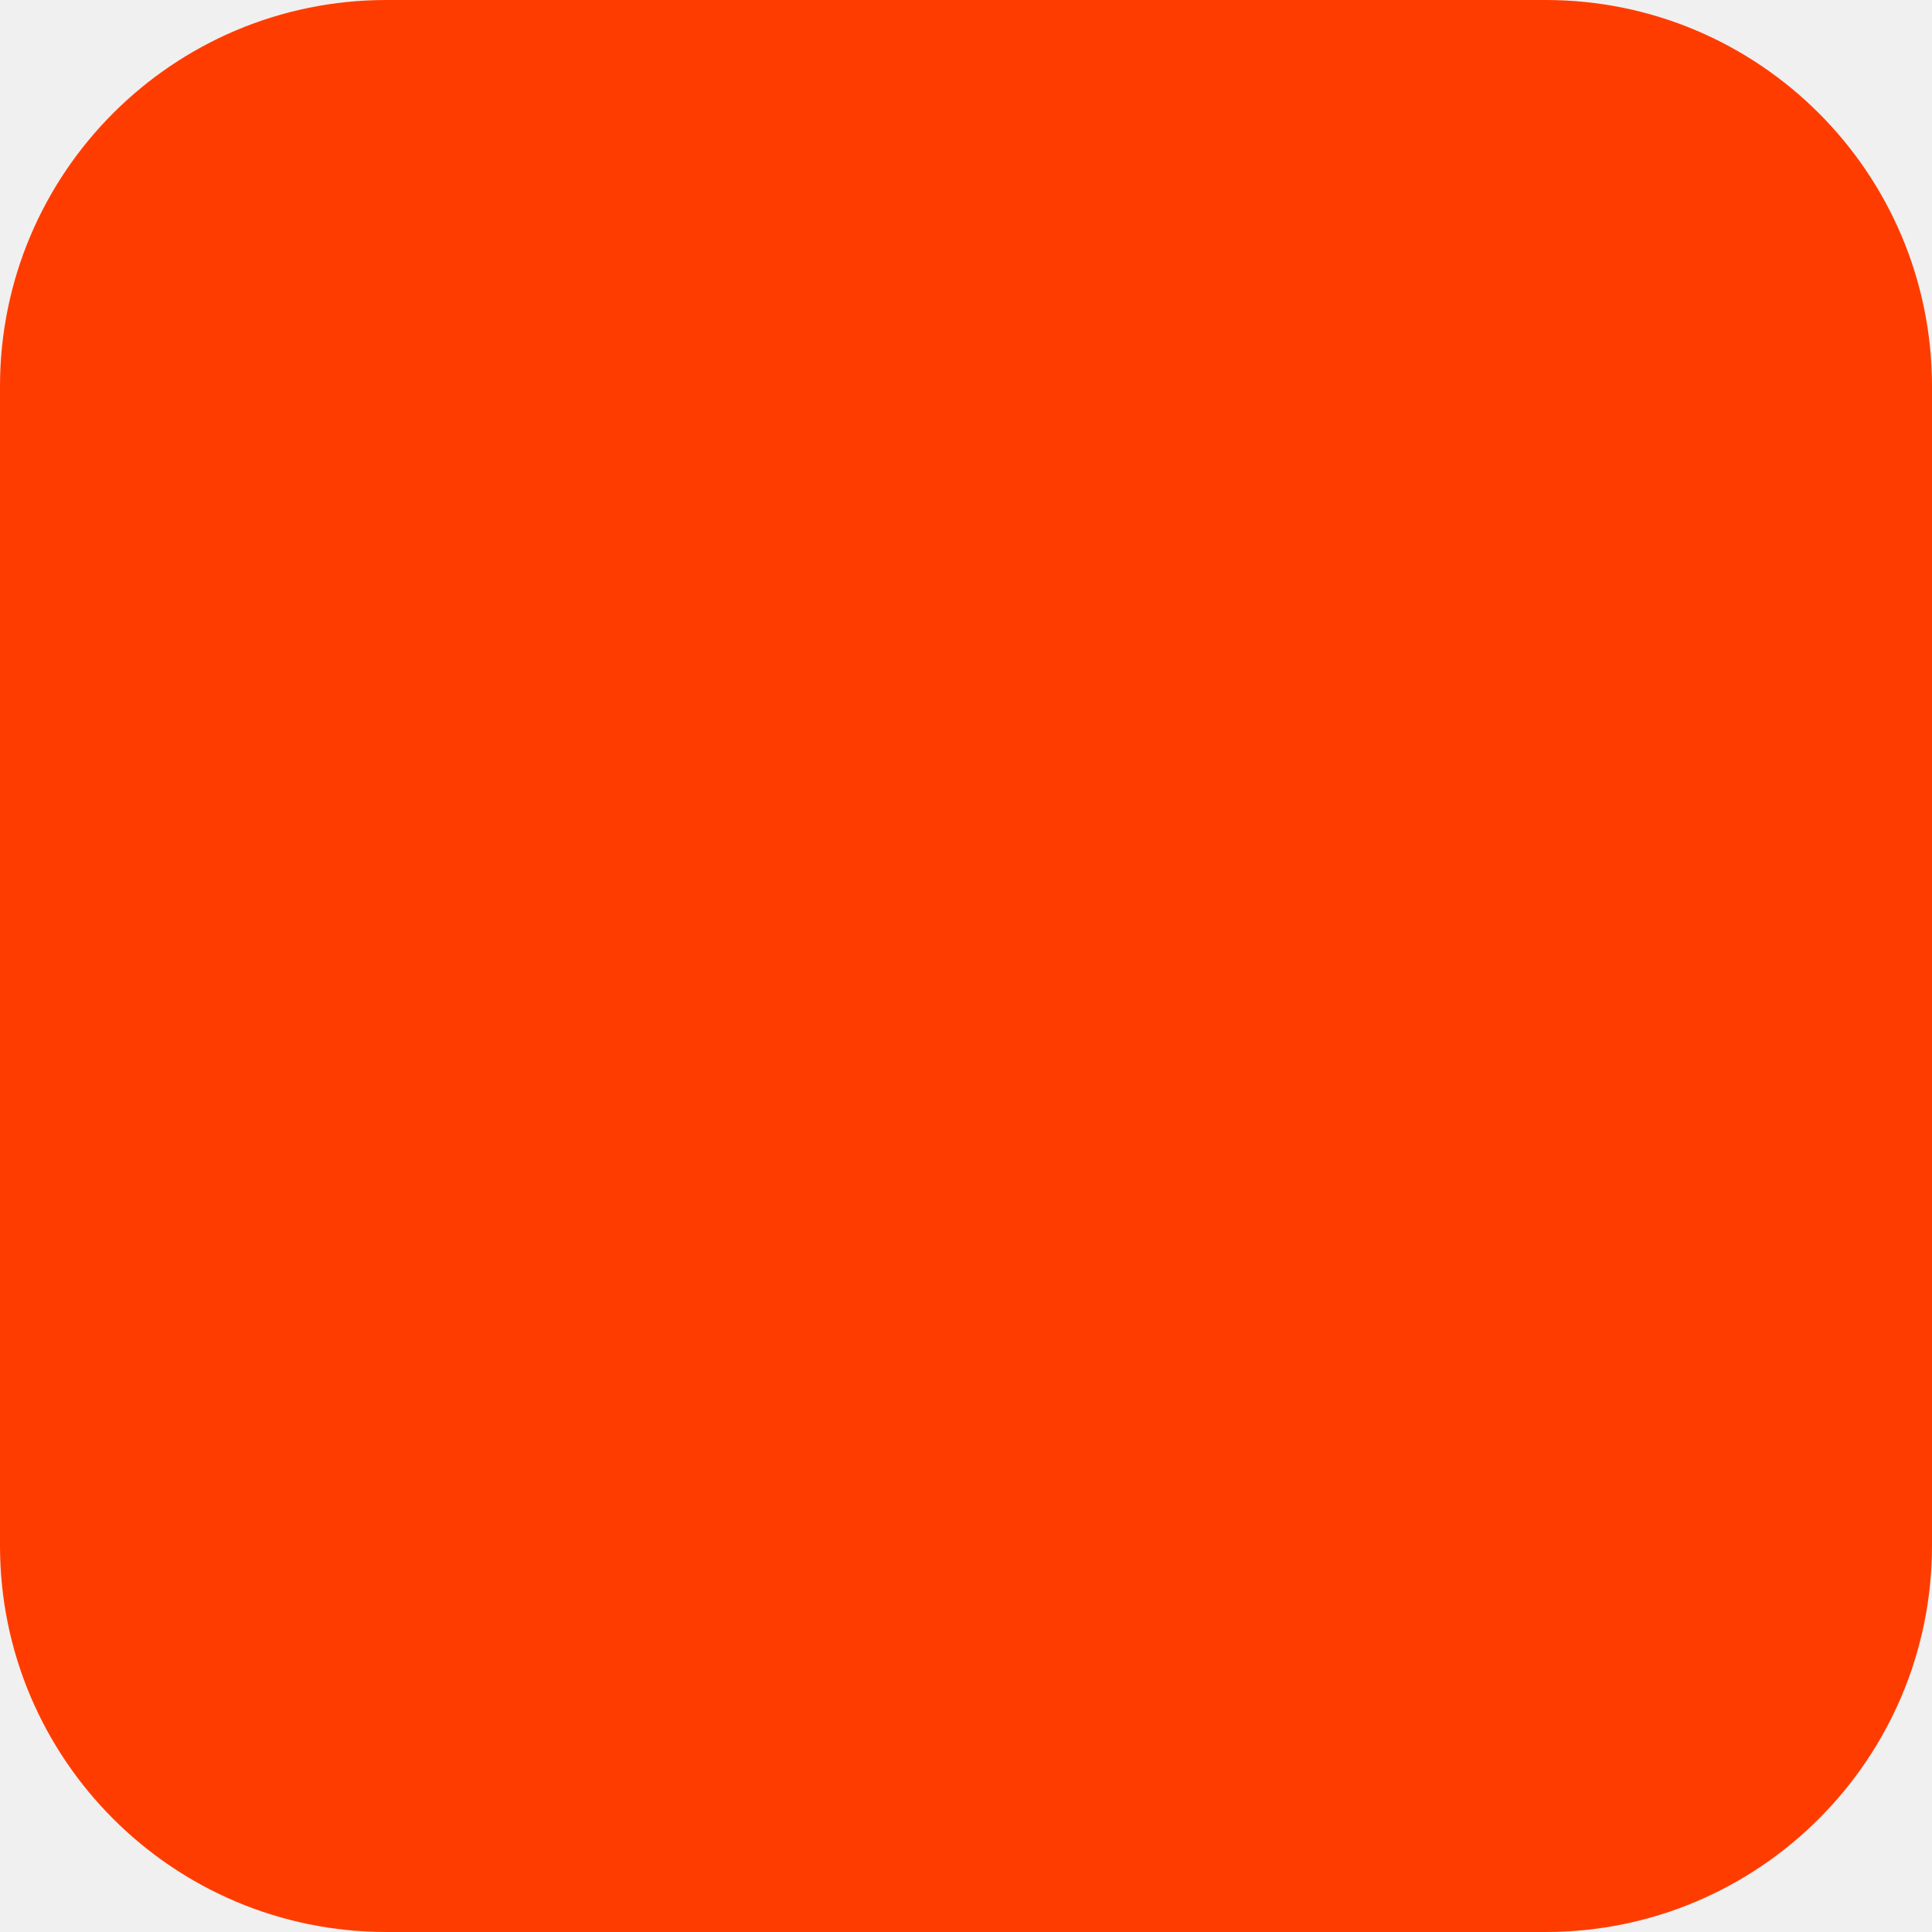
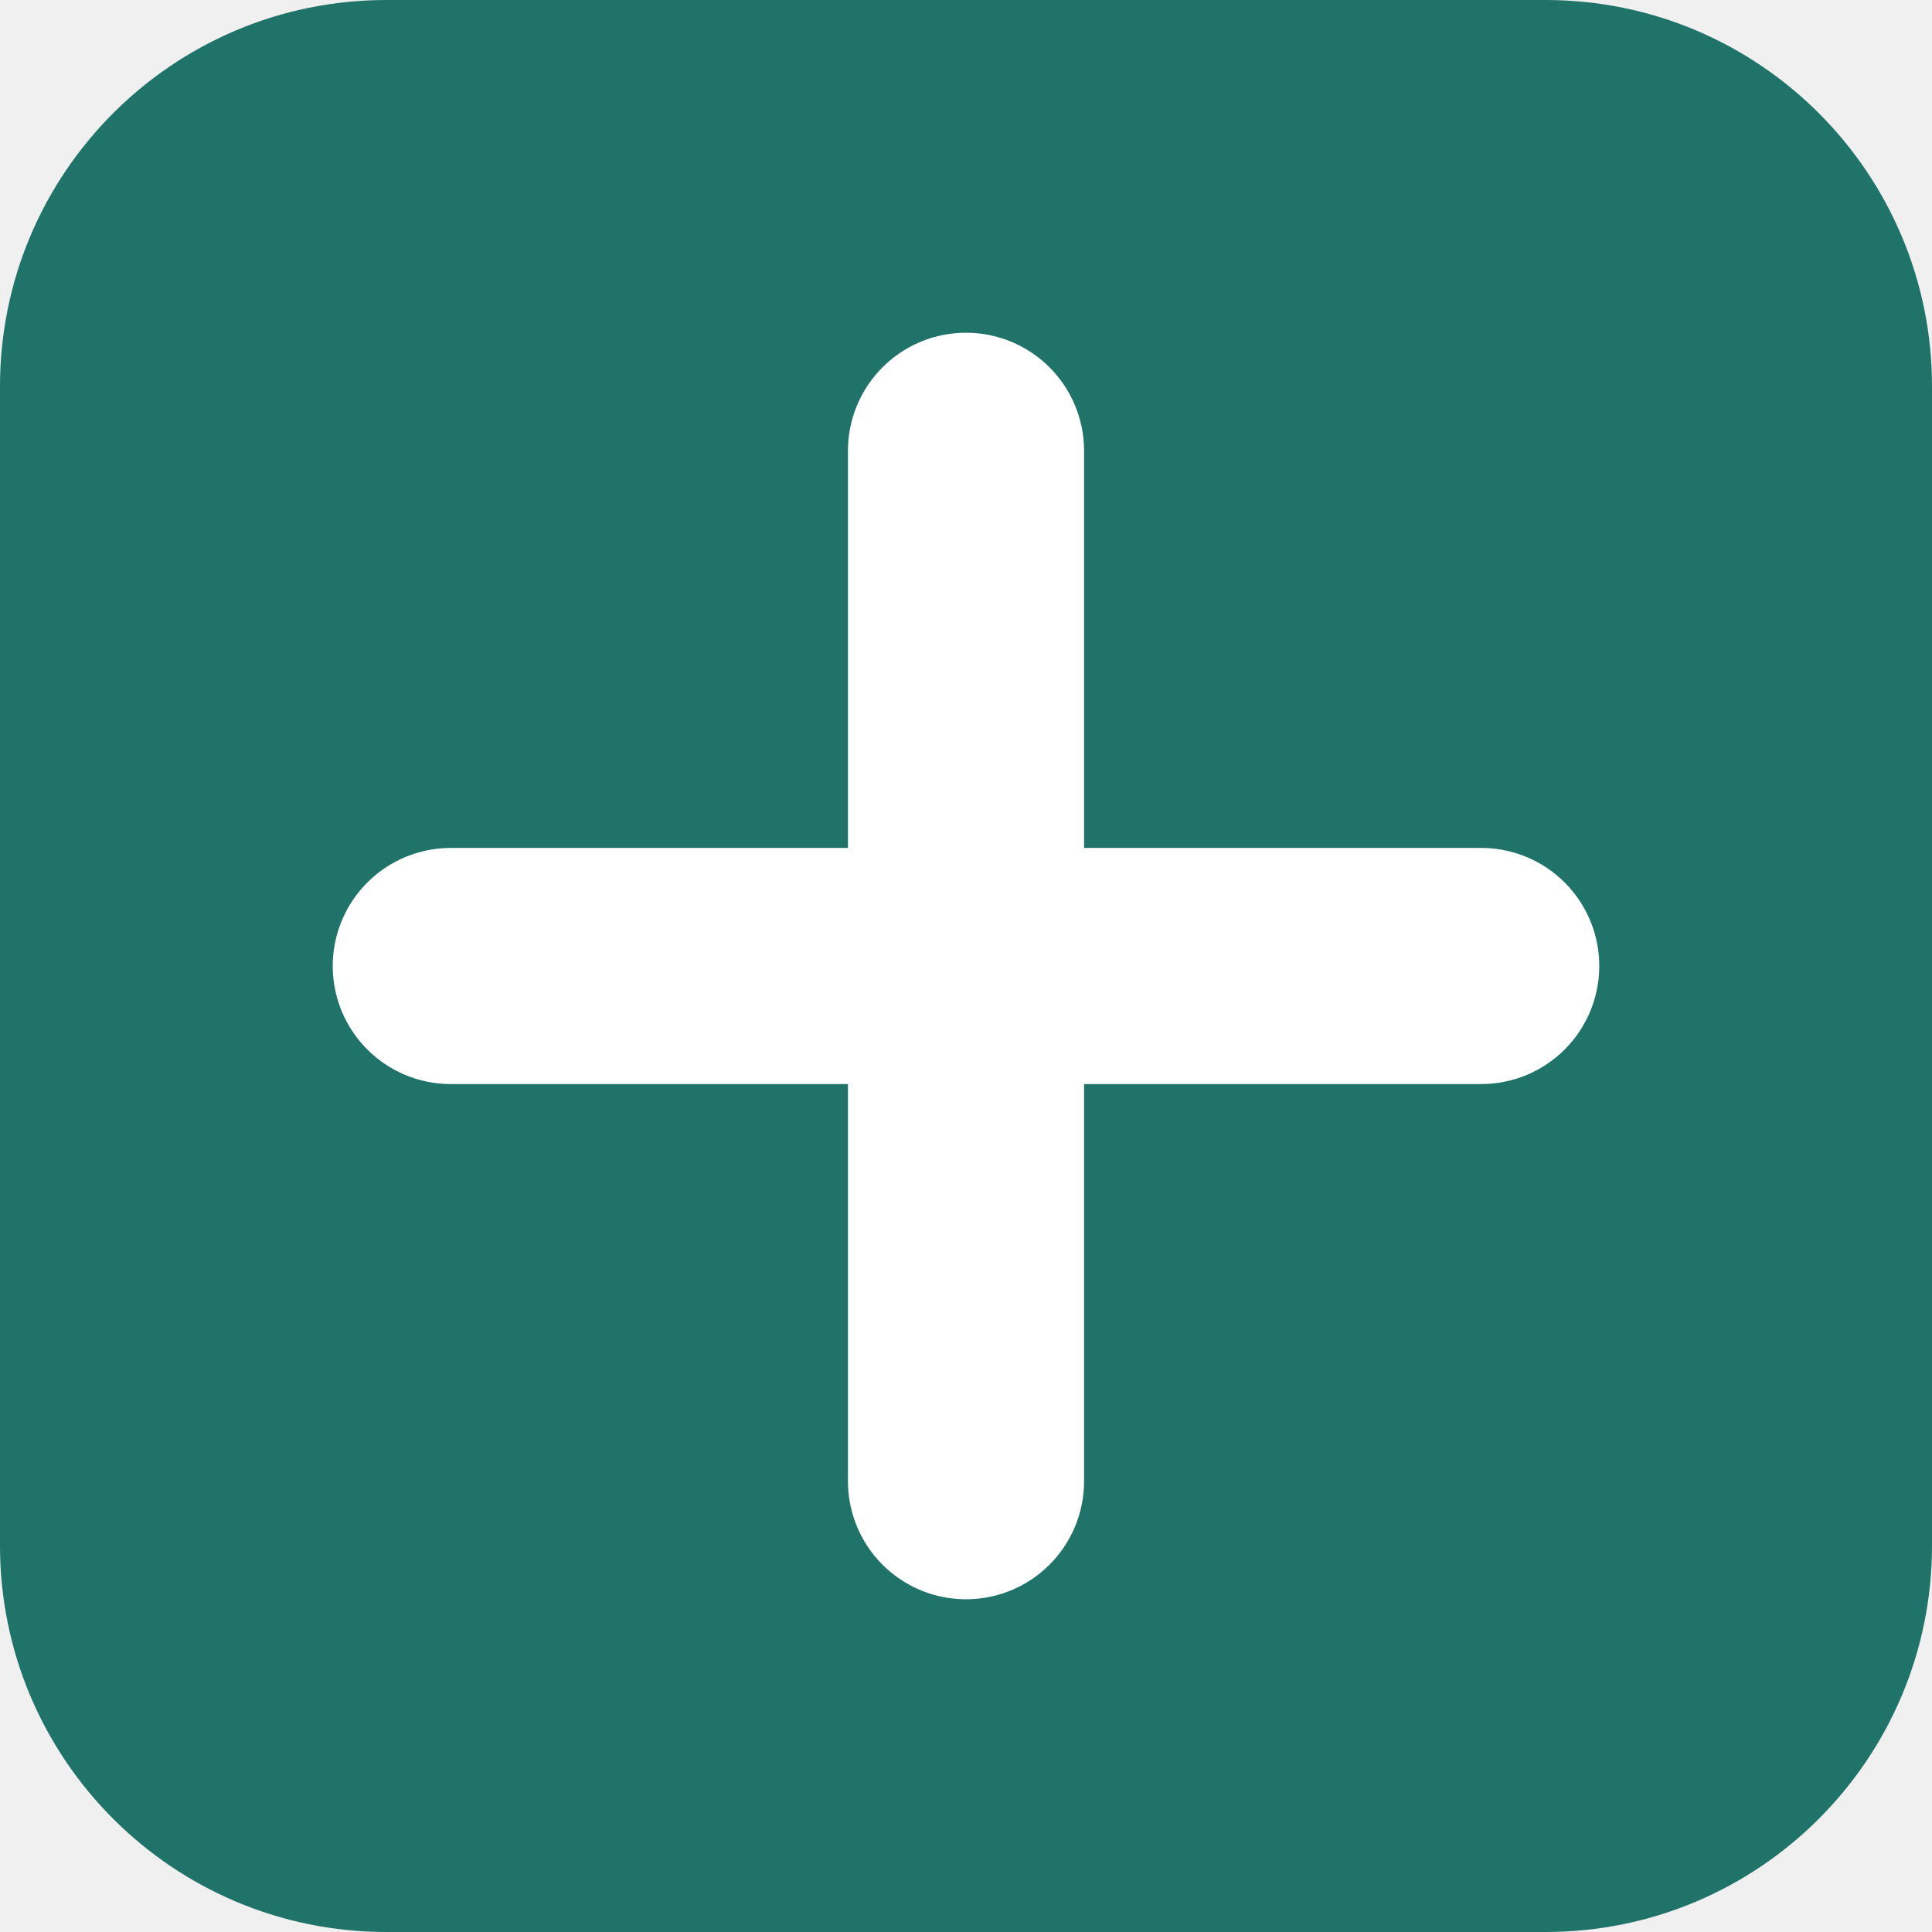
<svg xmlns="http://www.w3.org/2000/svg" width="180" height="180" viewBox="0 0 180 180" fill="none">
-   <rect width="180" height="180" rx="36" fill="#FF3C00" />
+   <rect width="180" height="180" rx="36" fill="#1F7368" />
+   <path d="M90 42 L90 138 M42 90 L138 90" stroke="#FFFFFF" stroke-width="22" stroke-linecap="round" />
</svg>
